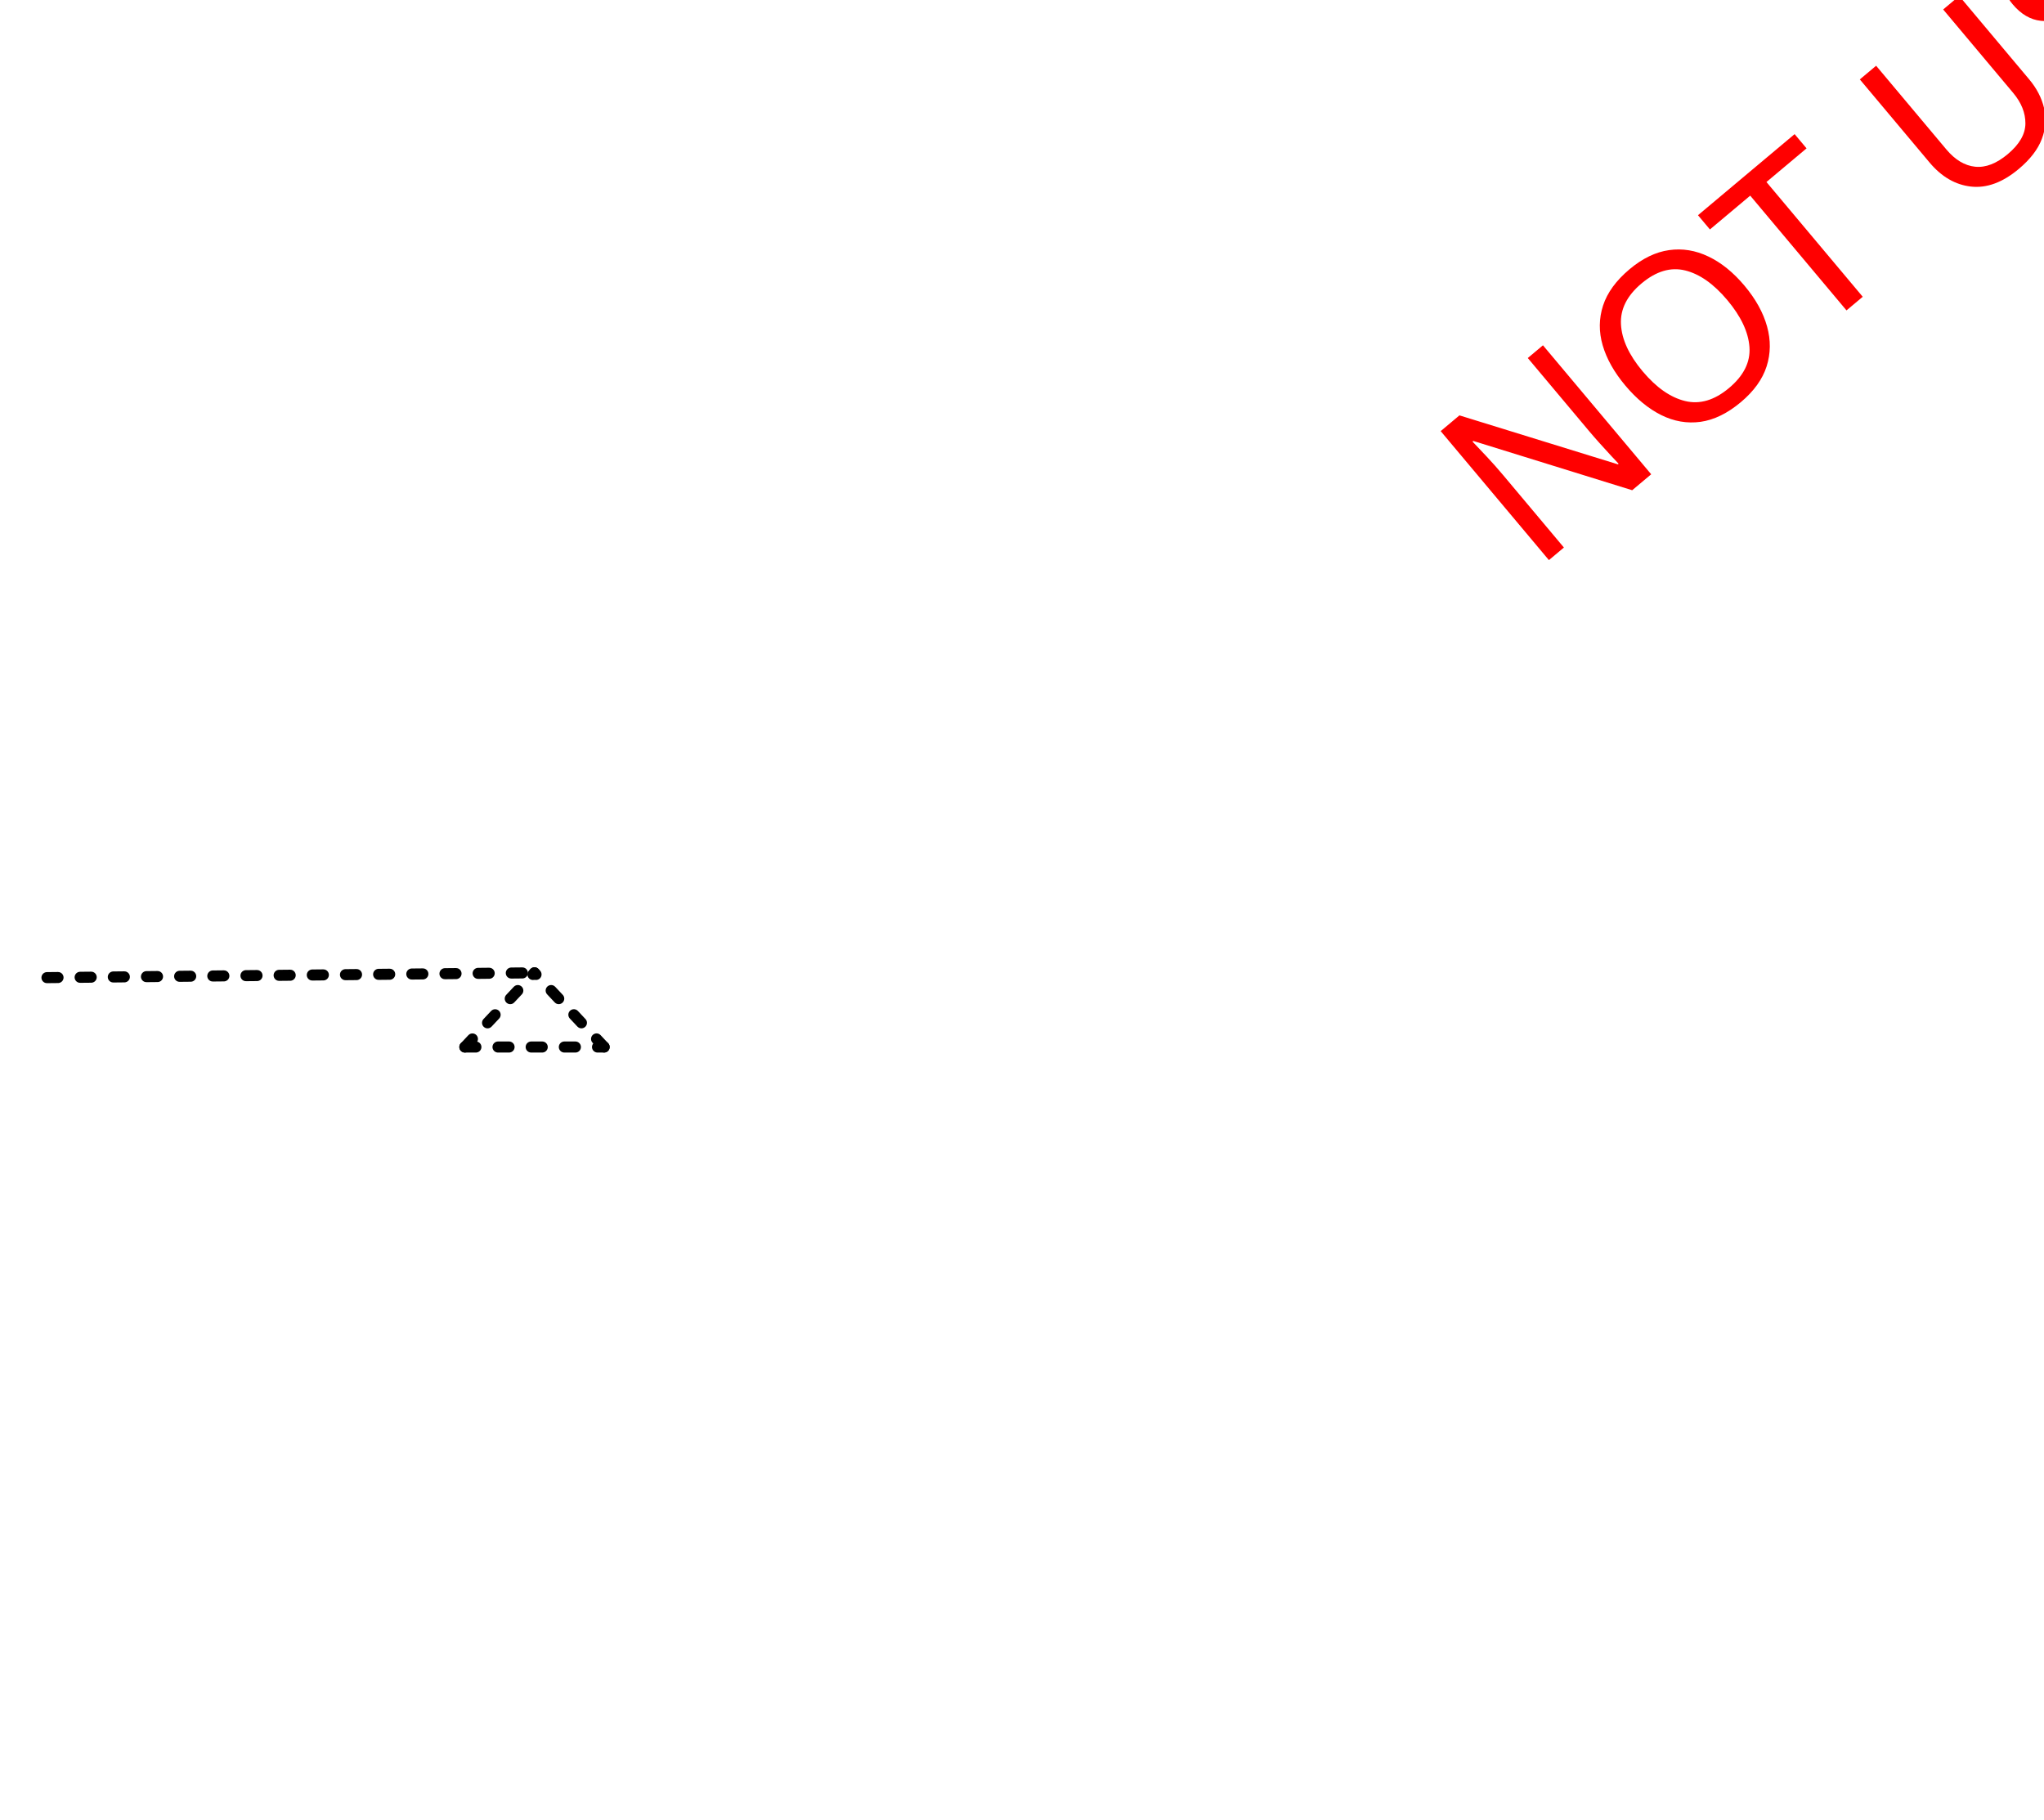
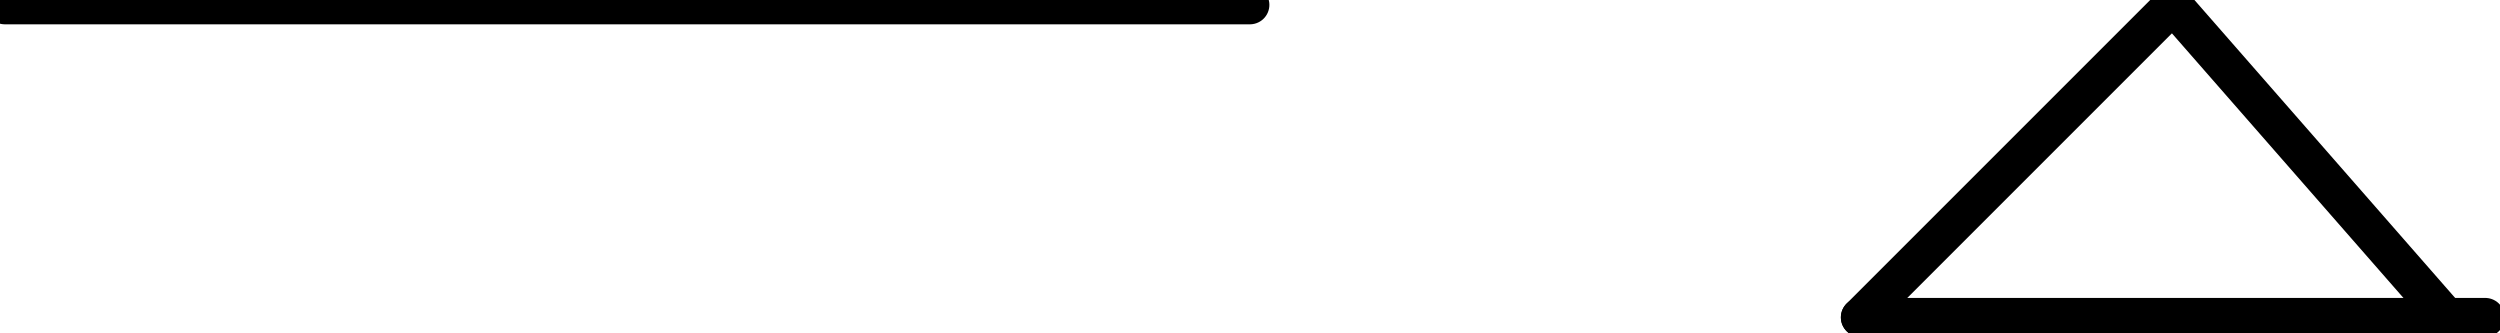
- <svg xmlns="http://www.w3.org/2000/svg" xmlns:ns1="http://schemas.microsoft.com/visio/2003/SVGExtensions/" width="5.777in" height="5.143in" viewBox="0 0 415.913 370.318" xml:space="preserve" color-interpolation-filters="sRGB" class="st4">
-   <ns1:documentProperties ns1:langID="2057" ns1:metric="true" ns1:viewMarkup="false" />
-   <style type="text/css">
- 	
- 		.st1 {stroke:#000000;stroke-dasharray:2.25,4.5;stroke-linecap:round;stroke-linejoin:round;stroke-width:2.25}
- 		.st2 {fill:none;stroke:none;stroke-linecap:round;stroke-linejoin:round;stroke-width:0.75}
- 		.st3 {fill:#ff0000;font-family:Calibri;font-size:4em}
- 		.st4 {fill:none;fill-rule:evenodd;font-size:12px;overflow:visible;stroke-linecap:square;stroke-miterlimit:3}
- 	
- 	</style>
-   <g ns1:mID="0" ns1:index="1" ns1:groupContext="foregroundPage">
-     <ns1:pageProperties ns1:drawingScale="0.0393701" ns1:pageScale="0.0393701" ns1:drawingUnits="24" ns1:shadowOffsetX="8.50394" ns1:shadowOffsetY="-8.50394" />
-     <ns1:layer ns1:name="Symbol" ns1:index="0" />
-     <g id="group1420-1" transform="translate(9.53128,-157.247)" ns1:mID="1420" ns1:groupContext="group" ns1:layerMember="0">
-       <g id="shape1416-2" ns1:mID="1416" ns1:groupContext="shape" ns1:layerMember="0" transform="translate(-3.66001,-14.1029) rotate(-0.566288)">
-         <ns1:userDefs>
-           <ns1:ud ns1:nameU="SOLSH" ns1:prompt="" ns1:val="VT4({13D0FF3B-CF5B-4a46-98AB-14030248EAEF})" />
-           <ns1:ud ns1:nameU="DWGEntityType" ns1:prompt="" ns1:val="VT4(LINE)" />
-           <ns1:ud ns1:nameU="DWGOriginalColor" ns1:prompt="This shapes Original DWG color." ns1:val="VT4(3)" />
-           <ns1:ud ns1:nameU="DWGOriginalLayer" ns1:prompt="This shapes Original DWG layer." ns1:val="VT4(26-SYM-035-SP)" />
-         </ns1:userDefs>
-         <path d="M0 370.32 L99.22 370.32" class="st1" />
-       </g>
-       <g id="shape1417-5" ns1:mID="1417" ns1:groupContext="shape" ns1:layerMember="0" transform="translate(-184.983,116.895) rotate(-46.8165)">
-         <path d="M0 370.32 L20.71 370.32" class="st1" />
-       </g>
-       <g id="shape1418-8" ns1:mID="1418" ns1:groupContext="shape" ns1:layerMember="0" transform="translate(-156.637,623.74) rotate(-133.184)">
-         <path d="M0 370.32 L20.71 370.32" class="st1" />
-       </g>
-       <g id="shape1419-11" ns1:mID="1419" ns1:groupContext="shape" ns1:layerMember="0" transform="translate(85.0394,0)">
-         <path d="M0 370.32 L28.35 370.32" class="st1" />
-       </g>
+ <svg xmlns="http://www.w3.org/2000/svg" version="1.1" width="67.995mm" height="9.031mm" viewBox="-0.031 -0.031 16.063 2.133">
+   <defs vector-effect="non-scaling-stroke" />
+   <g>
+     <g id="cell-peApDoT60m2xcrVAQHTZ-4" layer="Symbol">
+       <path d="M15.687 2.008L13.93 0" fill="none" stroke="rgb(0, 0, 0)" stroke-miterlimit="10" stroke-dasharray="8 8" pointer-events="stroke" stroke-width="0.25" stroke-linecap="round" stroke-linejoin="round" />
    </g>
-     <g id="shape1421-14" ns1:mID="1421" ns1:groupContext="shape" transform="translate(-177.532,86.2629) rotate(-40)">
-       <ns1:textBlock ns1:margins="rect(4,4,4,4)" ns1:tabSpace="42.5197" />
-       <ns1:textRect cx="231.732" cy="323.546" width="463.47" height="93.543" />
-       <rect x="0" y="276.774" width="463.465" height="93.543" class="st2" />
-       <text x="130.32" y="337.95" class="st3" ns1:langID="2057">
-         <ns1:paragraph ns1:horizAlign="1" />
-         <ns1:tabList />NOT USED</text>
+     <g id="cell-N9xC9UDItTO5fvtGcUtt-4" layer="Symbol">
+       <path d="M11.922 2.008L15.937 2.008" fill="none" stroke="rgb(0, 0, 0)" stroke-miterlimit="10" stroke-dasharray="8 8" pointer-events="stroke" stroke-width="0.25" stroke-linecap="round" stroke-linejoin="round" />
+     </g>
+     <g id="cell-peApDoT60m2xcrVAQHTZ-1" layer="Symbol">
+       <path d="M11.922 2.008L13.93 0" fill="none" stroke="rgb(0, 0, 0)" stroke-miterlimit="10" stroke-dasharray="8 8" pointer-events="stroke" stroke-width="0.25" stroke-linecap="round" stroke-linejoin="round" />
+     </g>
+     <g id="cell-peApDoT60m2xcrVAQHTZ-0" layer="Symbol">
+       <path d="M0 0L13.93 0" fill="none" stroke="rgb(0, 0, 0)" stroke-miterlimit="10" stroke-dasharray="8 8" pointer-events="stroke" stroke-width="0.25" stroke-linecap="round" stroke-linejoin="round" />
    </g>
  </g>
</svg>
